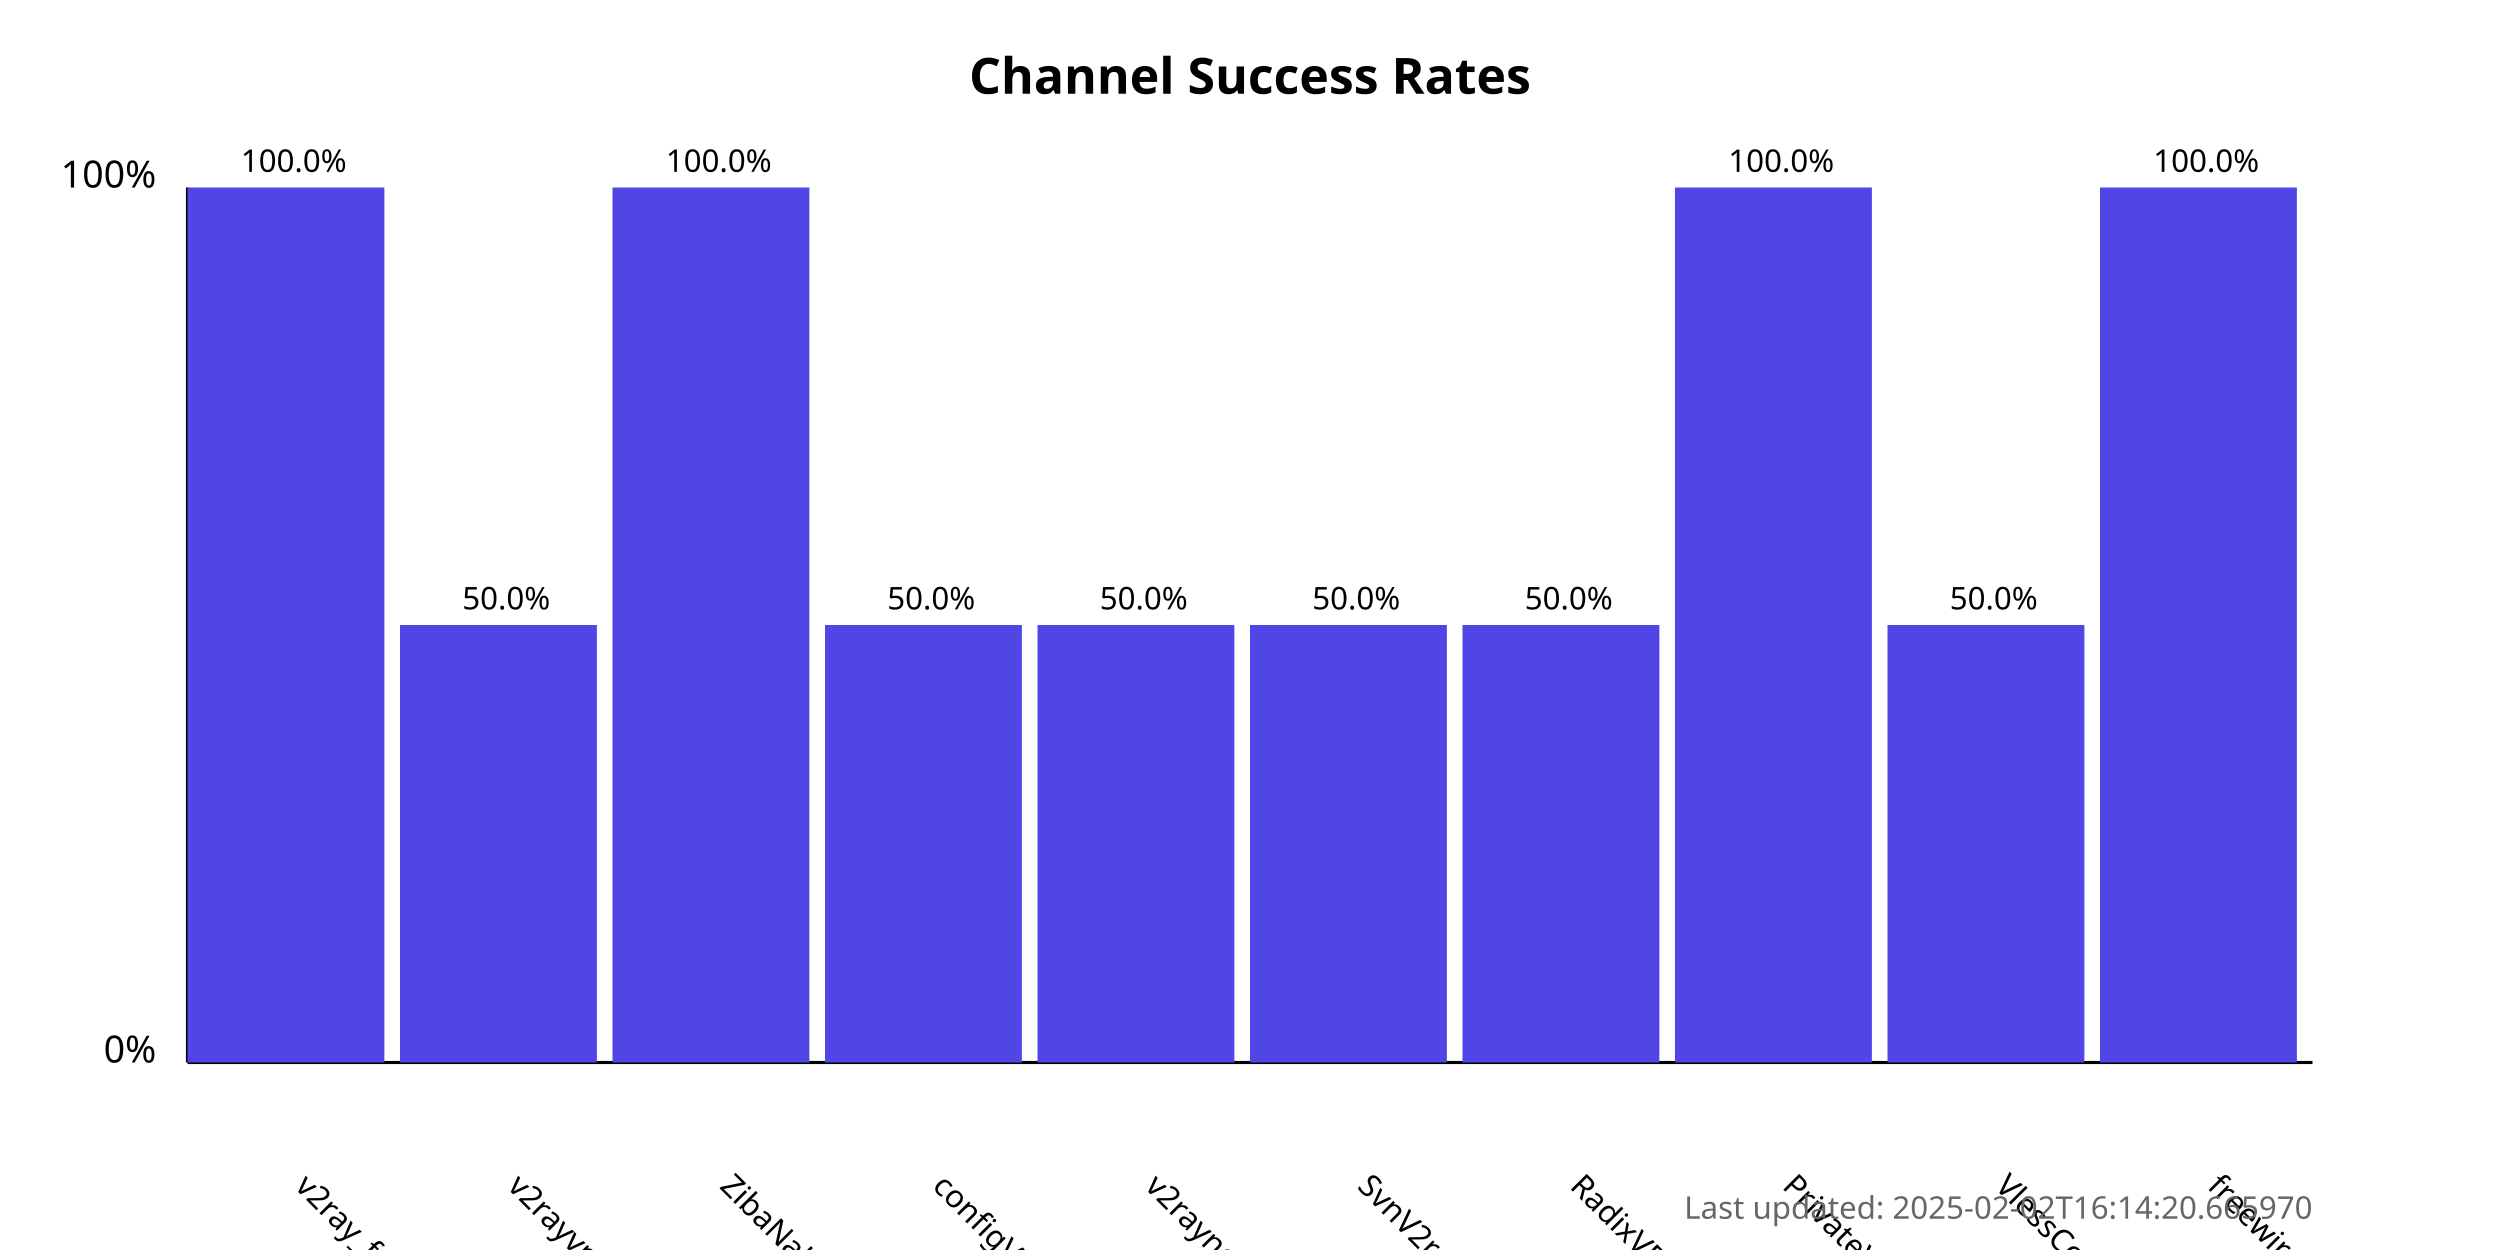
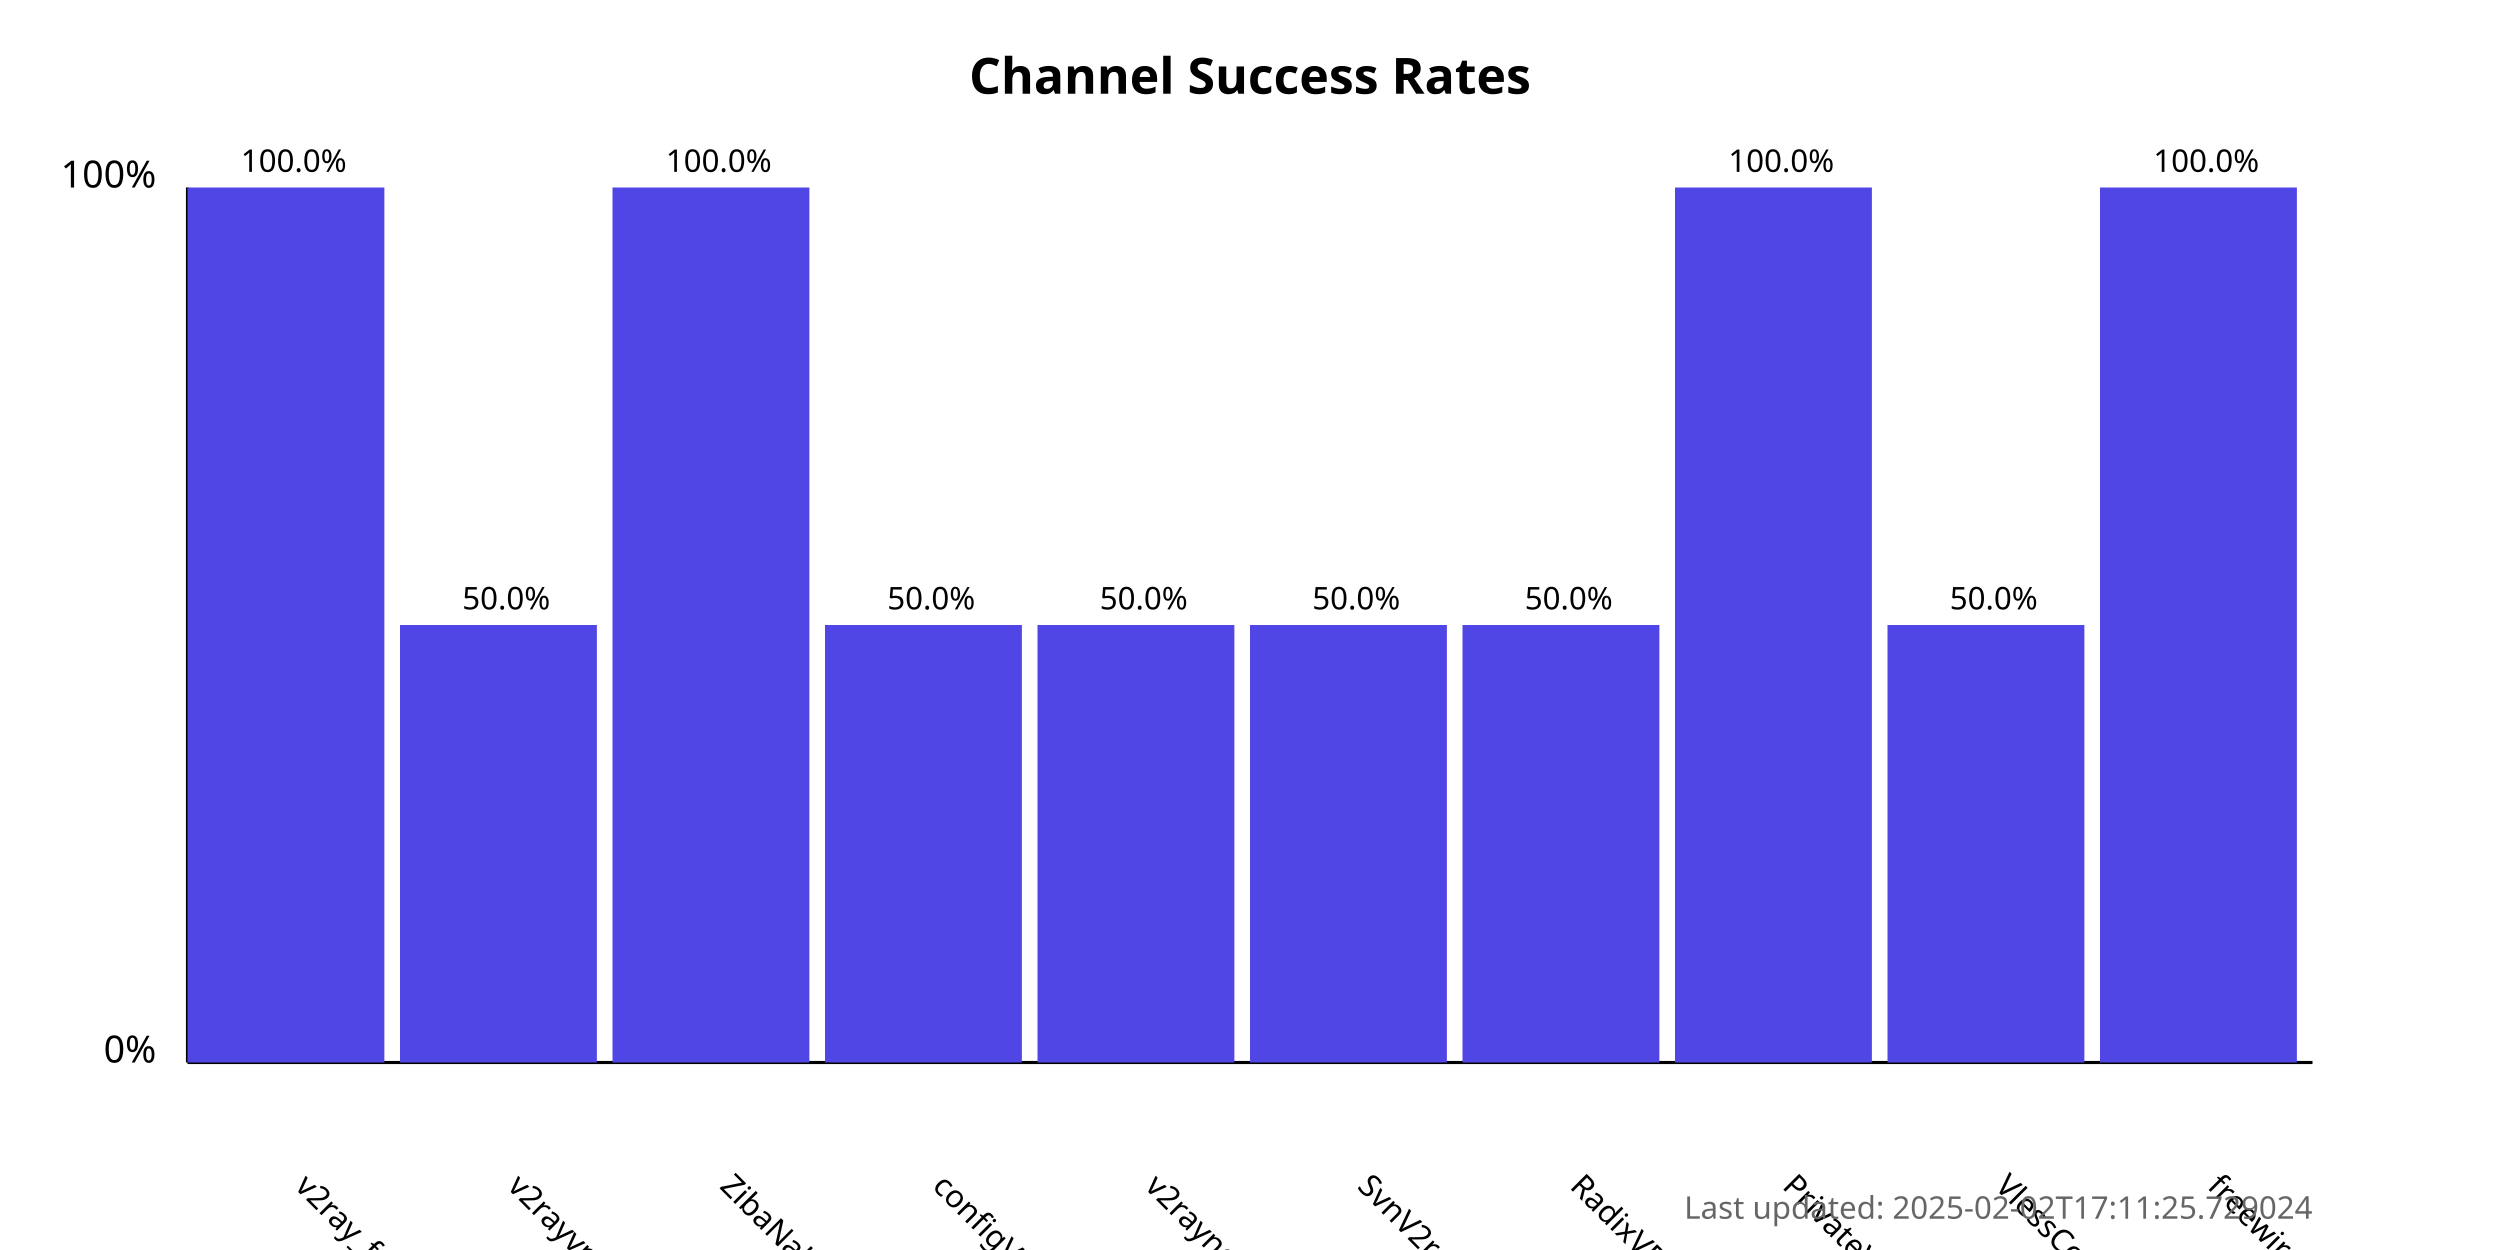
<svg xmlns="http://www.w3.org/2000/svg" width="800" height="400">
  <style>
            .chart-title { font: bold 16px sans-serif; }
            .axis-label { font: 12px sans-serif; }
            .tick-label { font: 10px sans-serif; }
            .bar { fill: #4f46e5; }
            .bar:hover { fill: #6366f1; }
            .timestamp { font: 10px sans-serif; fill: #666; }
        </style>
  <text x="400.0" y="30" text-anchor="middle" class="chart-title">
            Channel Success Rates
        </text>
  <line x1="60" y1="340" x2="60" y2="60" stroke="black" stroke-width="1" />
  <line x1="60" y1="340" x2="740" y2="340" stroke="black" stroke-width="1" />
  <text x="50" y="340" text-anchor="end" class="axis-label">0%</text>
  <text x="50" y="60" text-anchor="end" class="axis-label">100%</text>
  <g>
    <rect x="60" y="60.0" width="63.0" height="280.0" class="bar" />
    <text x="94.0" y="380" transform="rotate(45, 94.0, 380)" text-anchor="start" class="tick-label">
                v2ray_free_conf
            </text>
    <text x="94.0" y="55.0" text-anchor="middle" class="tick-label">
                100.0%
            </text>
  </g>
  <g>
    <rect x="128.0" y="200.0" width="63.0" height="140.0" class="bar" />
    <text x="162.0" y="380" transform="rotate(45, 162.0, 380)" text-anchor="start" class="tick-label">
                v2rayvpno
            </text>
    <text x="162.0" y="195.0" text-anchor="middle" class="tick-label">
                50.0%
            </text>
  </g>
  <g>
    <rect x="196.0" y="60.0" width="63.0" height="280.0" class="bar" />
    <text x="230.0" y="380" transform="rotate(45, 230.0, 380)" text-anchor="start" class="tick-label">
                ZibaNabz
            </text>
    <text x="230.0" y="55.0" text-anchor="middle" class="tick-label">
                100.0%
            </text>
  </g>
  <g>
    <rect x="264.0" y="200.0" width="63.0" height="140.0" class="bar" />
    <text x="298.0" y="380" transform="rotate(45, 298.0, 380)" text-anchor="start" class="tick-label">
                configV2rayForFree
            </text>
    <text x="298.0" y="195.0" text-anchor="middle" class="tick-label">
                50.0%
            </text>
  </g>
  <g>
    <rect x="332.0" y="200.0" width="63.0" height="140.0" class="bar" />
    <text x="366.0" y="380" transform="rotate(45, 366.0, 380)" text-anchor="start" class="tick-label">
                v2rayngvpn
            </text>
    <text x="366.0" y="195.0" text-anchor="middle" class="tick-label">
                50.0%
            </text>
  </g>
  <g>
    <rect x="400.0" y="200.0" width="63.0" height="140.0" class="bar" />
    <text x="434.0" y="380" transform="rotate(45, 434.0, 380)" text-anchor="start" class="tick-label">
                SvnV2ray
            </text>
    <text x="434.0" y="195.0" text-anchor="middle" class="tick-label">
                50.0%
            </text>
  </g>
  <g>
    <rect x="468.0" y="200.0" width="63.0" height="140.0" class="bar" />
    <text x="502.0" y="380" transform="rotate(45, 502.0, 380)" text-anchor="start" class="tick-label">
                RadixVPN
            </text>
    <text x="502.0" y="195.0" text-anchor="middle" class="tick-label">
                50.0%
            </text>
  </g>
  <g>
    <rect x="536.0" y="60.0" width="63.0" height="280.0" class="bar" />
    <text x="570.0" y="380" transform="rotate(45, 570.0, 380)" text-anchor="start" class="tick-label">
                PrivateVPNs
            </text>
    <text x="570.0" y="55.0" text-anchor="middle" class="tick-label">
                100.0%
            </text>
  </g>
  <g>
    <rect x="604.0" y="200.0" width="63.0" height="140.0" class="bar" />
    <text x="638.0" y="380" transform="rotate(45, 638.0, 380)" text-anchor="start" class="tick-label">
                VlessConfig
            </text>
    <text x="638.0" y="195.0" text-anchor="middle" class="tick-label">
                50.0%
            </text>
  </g>
  <g>
    <rect x="672.0" y="60.0" width="63.0" height="280.0" class="bar" />
    <text x="706.0" y="380" transform="rotate(45, 706.0, 380)" text-anchor="start" class="tick-label">
                freewireguard
            </text>
    <text x="706.0" y="55.0" text-anchor="middle" class="tick-label">
                100.0%
            </text>
  </g>
  <text x="740" y="390" text-anchor="end" class="timestamp">
-             Last updated: 2025-02-02T16:14:20.665970
+             Last updated: 2025-02-02T17:11:25.729024
        </text>
</svg>
